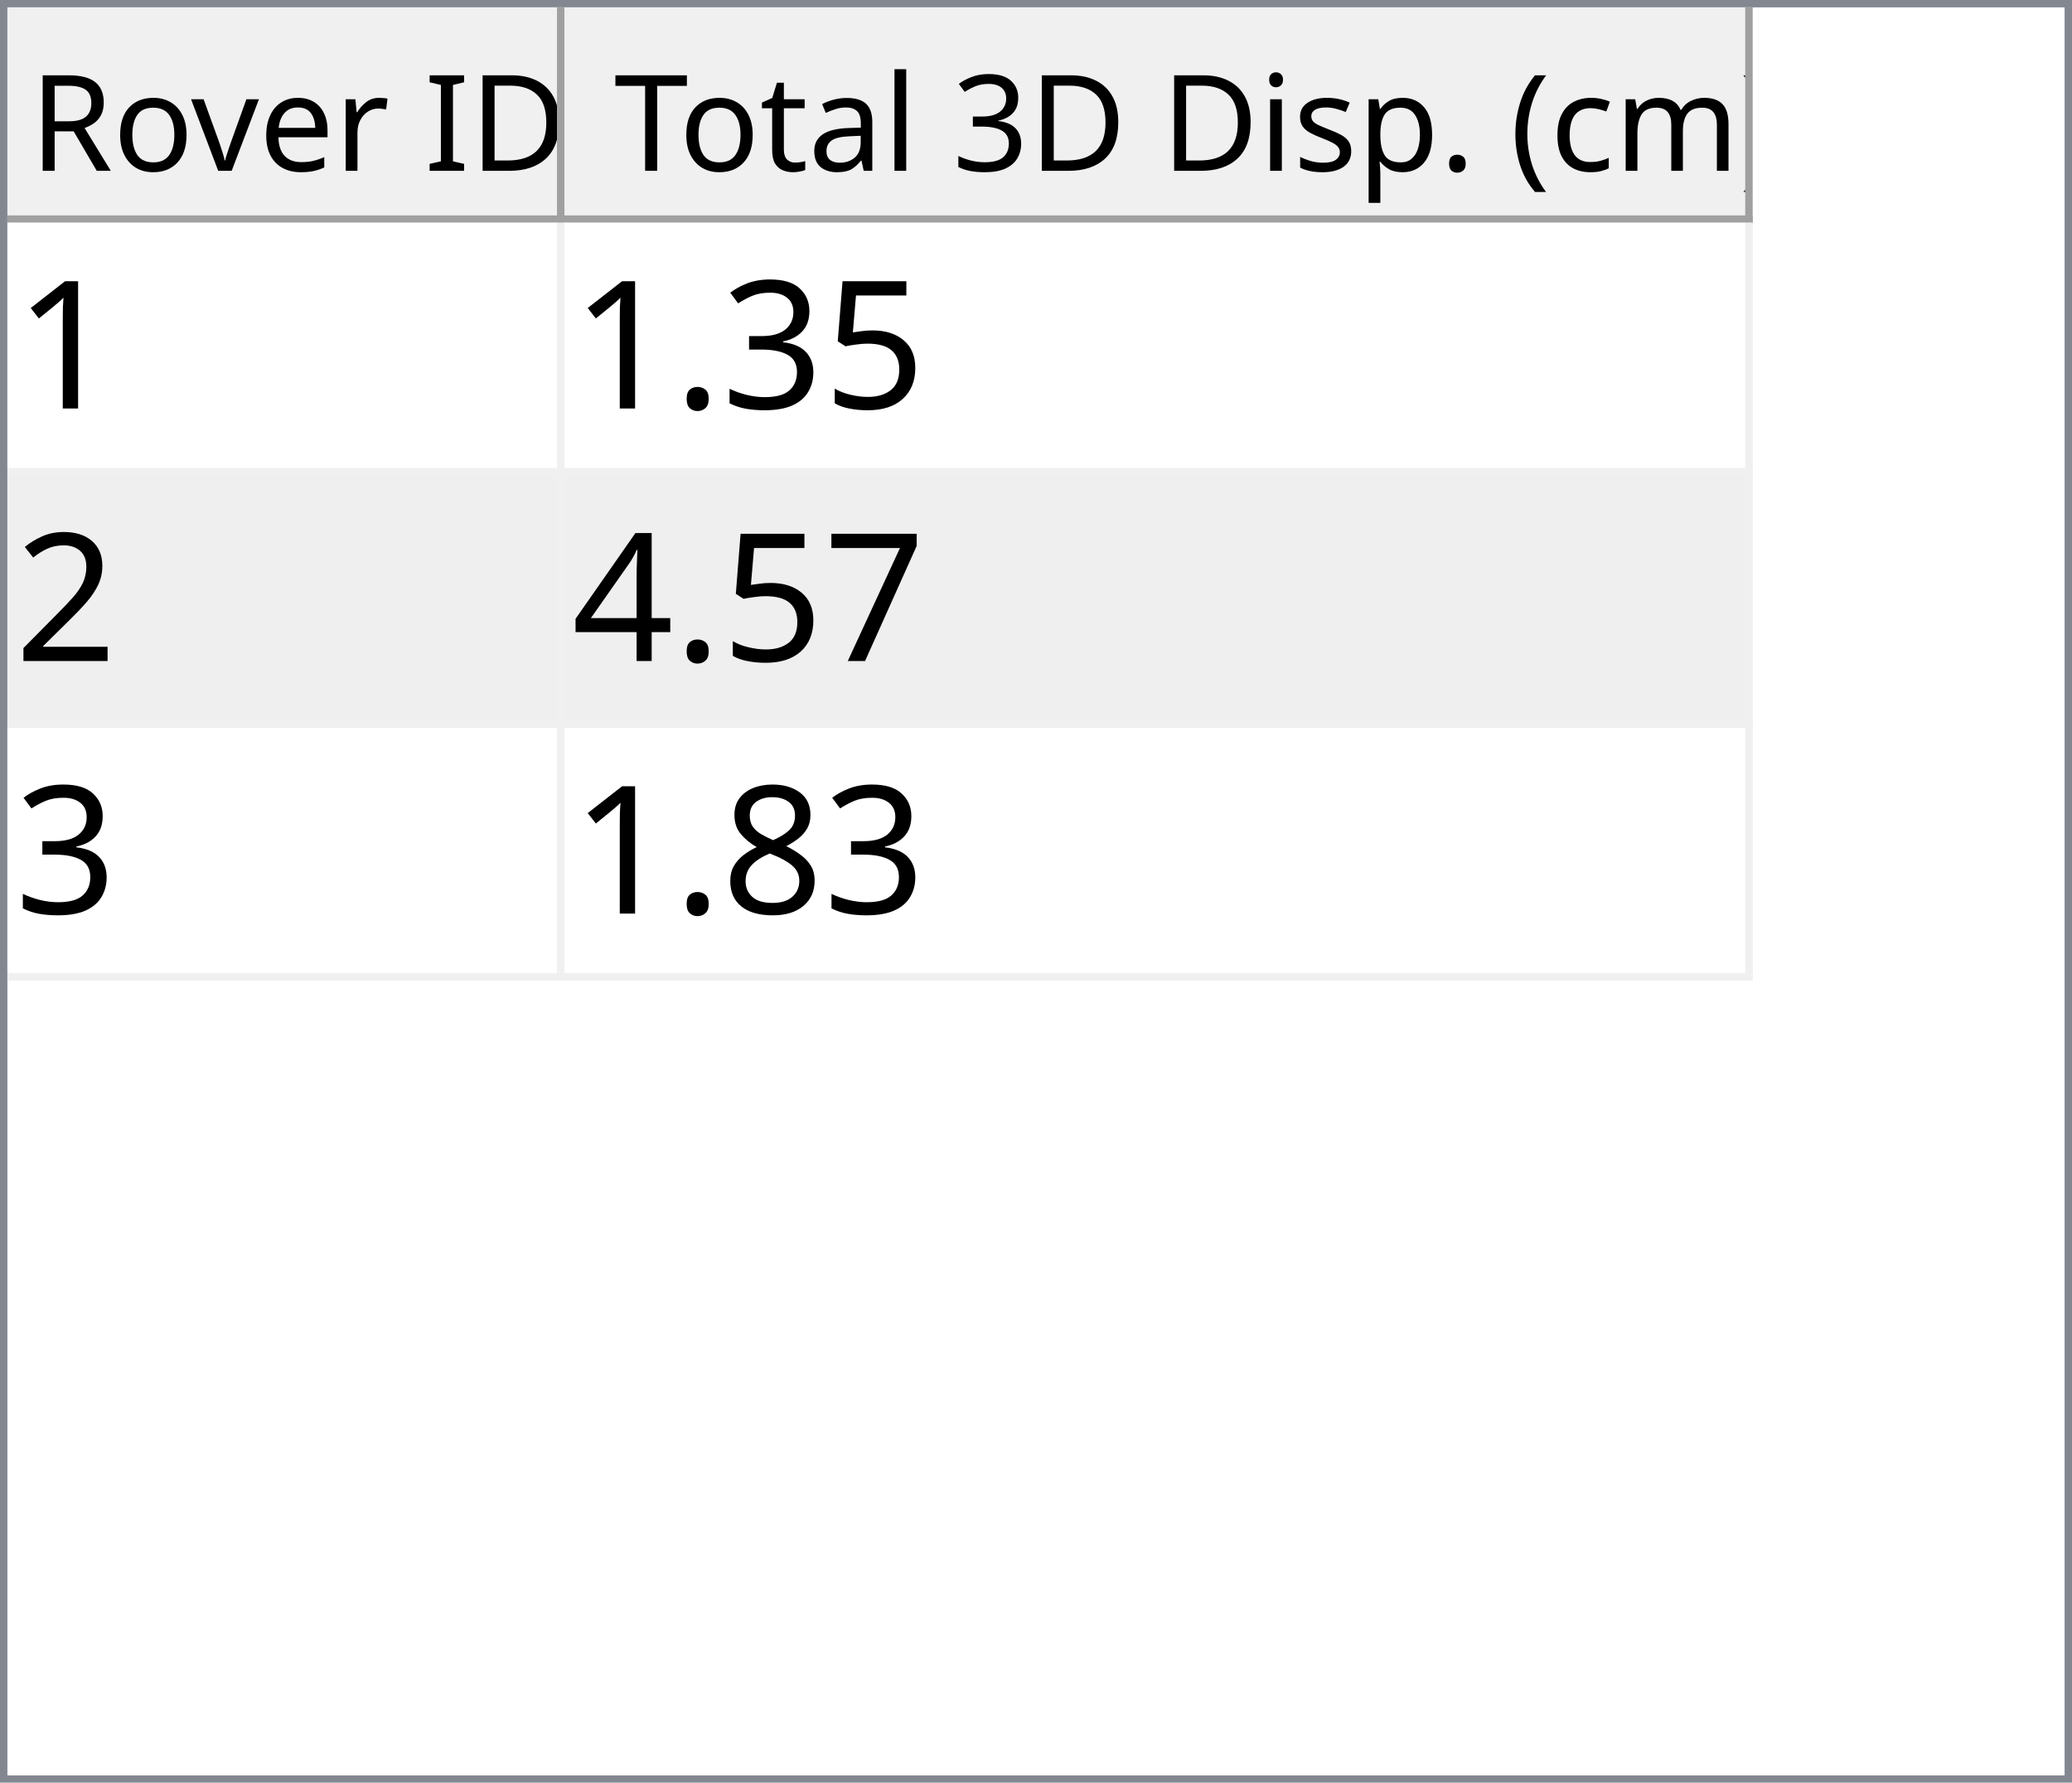
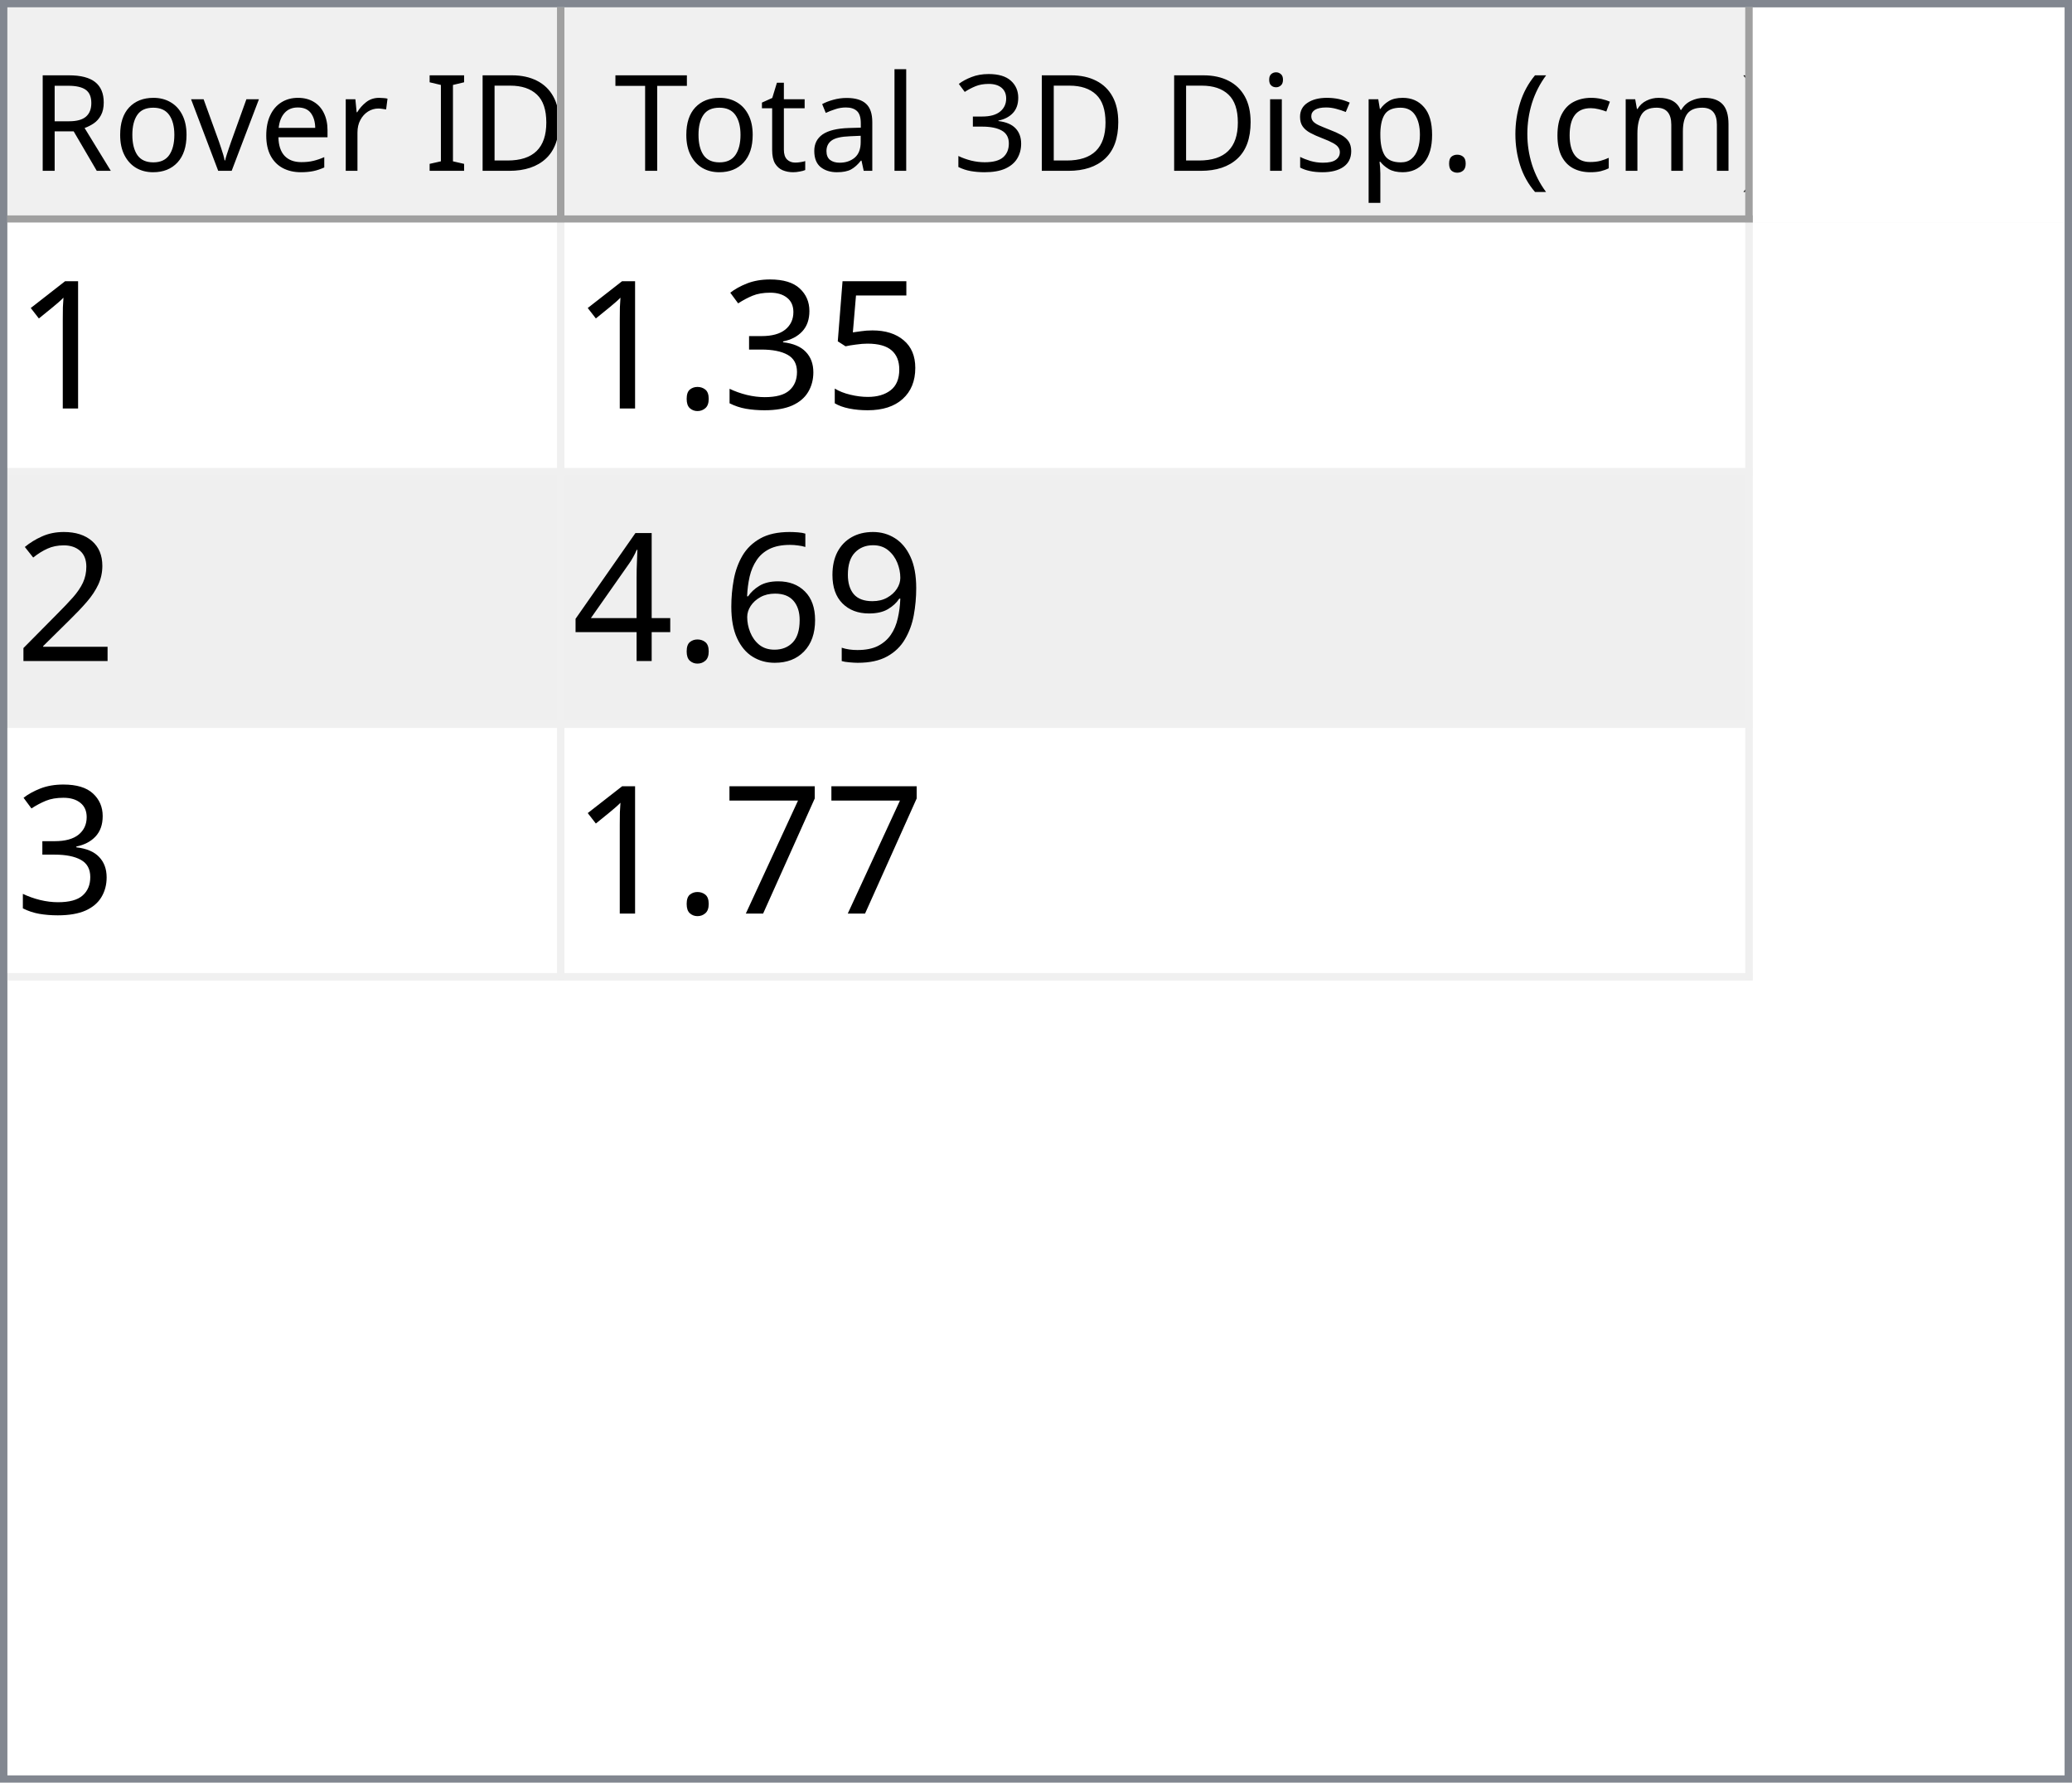
<svg xmlns="http://www.w3.org/2000/svg" style="fill-opacity:1; color-rendering:auto; color-interpolation:auto; text-rendering:auto; stroke:black; stroke-linecap:square; stroke-miterlimit:10; shape-rendering:auto; stroke-opacity:1; fill:black; stroke-dasharray:none; font-weight:normal; stroke-width:1; font-family:'Dialog'; font-style:normal; stroke-linejoin:miter; font-size:12px; stroke-dashoffset:0; image-rendering:auto;" width="279" height="240">
  <defs id="genericDefs" />
  <g>
    <defs id="defs1">
      <clipPath clipPathUnits="userSpaceOnUse" id="clipPath1">
        <path d="M0 0 L279 0 L279 240 L0 240 L0 0 Z" />
      </clipPath>
      <clipPath clipPathUnits="userSpaceOnUse" id="clipPath2">
        <path d="M0 0 L0 240 L279 240 L279 0 Z" />
      </clipPath>
      <clipPath clipPathUnits="userSpaceOnUse" id="clipPath3">
        <path d="M0 0 L0 29 L277 29 L277 0 Z" />
      </clipPath>
      <clipPath clipPathUnits="userSpaceOnUse" id="clipPath4">
        <path d="M0 0 L0 29 L75 29 L75 0 Z" />
      </clipPath>
      <clipPath clipPathUnits="userSpaceOnUse" id="clipPath5">
        <path d="M1 1 L1 28 L74 28 L74 1 Z" />
      </clipPath>
      <clipPath clipPathUnits="userSpaceOnUse" id="clipPath6">
        <path d="M0 0 L0 27 L73 27 L73 0 Z" />
      </clipPath>
      <clipPath clipPathUnits="userSpaceOnUse" id="clipPath7">
        <path d="M-0.5 -0.5 L-0.5 28.5 L74.5 28.5 L74.5 -0.5 Z" />
      </clipPath>
      <clipPath clipPathUnits="userSpaceOnUse" id="clipPath8">
        <path d="M0 0 L0 29 L160 29 L160 0 Z" />
      </clipPath>
      <clipPath clipPathUnits="userSpaceOnUse" id="clipPath9">
        <path d="M1 1 L1 28 L159 28 L159 1 Z" />
      </clipPath>
      <clipPath clipPathUnits="userSpaceOnUse" id="clipPath10">
        <path d="M0 0 L0 27 L158 27 L158 0 Z" />
      </clipPath>
      <clipPath clipPathUnits="userSpaceOnUse" id="clipPath11">
        <path d="M-0.5 -0.5 L-0.5 28.5 L159.5 28.5 L159.5 -0.5 Z" />
      </clipPath>
      <clipPath clipPathUnits="userSpaceOnUse" id="clipPath12">
        <path d="M0 0 L0 209 L277 209 L277 0 Z" />
      </clipPath>
      <clipPath clipPathUnits="userSpaceOnUse" id="clipPath13">
        <path d="M0 0 L0 102 L235 102 L235 0 Z" />
      </clipPath>
      <clipPath clipPathUnits="userSpaceOnUse" id="clipPath14">
        <path d="M-0.5 -0.5 L-0.5 101.5 L234.5 101.5 L234.5 -0.5 Z" />
      </clipPath>
      <clipPath clipPathUnits="userSpaceOnUse" id="clipPath15">
        <path d="M0 0 L0 33 L74 33 L74 0 Z" />
      </clipPath>
      <clipPath clipPathUnits="userSpaceOnUse" id="clipPath16">
        <path d="M0 0 L0 33 L159 33 L159 0 Z" />
      </clipPath>
      <font horiz-adv-x="64.551" id="font1">
        <font-face ascent="107.91" descent="25.098" units-per-em="100" style="font-style:normal; font-family:Segoe UI; font-weight:normal;" />
        <missing-glyph horiz-adv-x="64.551" d="M8.109 0 L8.109 68.266 L56.453 68.266 L56.453 0 L8.109 0 ZM15.328 7.234 L49.219 7.234 L49.219 61.031 L15.328 61.031 L15.328 7.234 Z" />
        <glyph unicode="D" horiz-adv-x="70.117" d="M9.188 0 L9.188 70.016 L28.516 70.016 Q65.531 70.016 65.531 35.891 Q65.531 19.672 55.25 9.836 Q44.969 0 27.734 0 L9.188 0 ZM17.391 62.594 L17.391 7.422 L27.828 7.422 Q41.609 7.422 49.273 14.797 Q56.938 22.172 56.938 35.688 Q56.938 62.594 28.328 62.594 L17.391 62.594 Z" />
        <glyph unicode="I" horiz-adv-x="26.611" d="M17.391 0 L9.188 0 L9.188 70.016 L17.391 70.016 L17.391 0 Z" />
        <glyph unicode=" " horiz-adv-x="27.393" d="" />
        <glyph unicode="r" horiz-adv-x="34.766" d="M34.188 41.891 Q32.078 43.5 28.125 43.5 Q23 43.5 19.555 38.672 Q16.109 33.844 16.109 25.484 L16.109 0 L8.109 0 L8.109 50 L16.109 50 L16.109 39.703 L16.312 39.703 Q18.016 44.969 21.531 47.922 Q25.047 50.875 29.391 50.875 Q32.516 50.875 34.188 50.203 L34.188 41.891 Z" />
        <glyph unicode="e" horiz-adv-x="52.295" d="M48.297 23 L12.984 23 Q13.188 14.656 17.484 10.109 Q21.781 5.562 29.297 5.562 Q37.75 5.562 44.828 11.141 L44.828 3.609 Q38.234 -1.172 27.391 -1.172 Q16.797 -1.172 10.742 5.641 Q4.688 12.453 4.688 24.812 Q4.688 36.469 11.305 43.82 Q17.922 51.172 27.734 51.172 Q37.547 51.172 42.922 44.828 Q48.297 38.484 48.297 27.203 L48.297 23 ZM40.094 29.781 Q40.047 36.719 36.75 40.578 Q33.453 44.438 27.594 44.438 Q21.922 44.438 17.969 40.383 Q14.016 36.328 13.094 29.781 L40.094 29.781 Z" />
        <glyph unicode="v" horiz-adv-x="47.9" d="M47.406 50 L27.484 0 L19.625 0 L0.688 50 L9.469 50 L22.172 13.672 Q23.578 9.672 23.922 6.688 L24.125 6.688 Q24.609 10.453 25.688 13.484 L38.969 50 L47.406 50 Z" />
        <glyph unicode="o" horiz-adv-x="58.594" d="M29 -1.172 Q17.922 -1.172 11.305 5.836 Q4.688 12.844 4.688 24.422 Q4.688 37.016 11.57 44.094 Q18.453 51.172 30.172 51.172 Q41.359 51.172 47.633 44.289 Q53.906 37.406 53.906 25.203 Q53.906 13.234 47.141 6.031 Q40.375 -1.172 29 -1.172 ZM29.594 44.438 Q21.875 44.438 17.383 39.188 Q12.891 33.938 12.891 24.703 Q12.891 15.828 17.43 10.695 Q21.969 5.562 29.594 5.562 Q37.359 5.562 41.531 10.594 Q45.703 15.625 45.703 24.906 Q45.703 34.281 41.531 39.359 Q37.359 44.438 29.594 44.438 Z" />
        <glyph unicode="R" horiz-adv-x="59.814" d="M59.375 0 L49.609 0 L37.891 19.625 Q36.281 22.359 34.766 24.289 Q33.25 26.219 31.664 27.438 Q30.078 28.656 28.25 29.219 Q26.422 29.781 24.125 29.781 L17.391 29.781 L17.391 0 L9.188 0 L9.188 70.016 L30.078 70.016 Q34.672 70.016 38.555 68.867 Q42.438 67.719 45.289 65.375 Q48.141 63.031 49.758 59.547 Q51.375 56.062 51.375 51.375 Q51.375 47.703 50.273 44.656 Q49.172 41.609 47.148 39.211 Q45.125 36.812 42.266 35.133 Q39.406 33.453 35.844 32.516 L35.844 32.328 Q37.594 31.547 38.891 30.547 Q40.188 29.547 41.359 28.18 Q42.531 26.812 43.68 25.078 Q44.828 23.344 46.234 21.047 L59.375 0 ZM17.391 62.594 L17.391 37.203 L28.516 37.203 Q31.594 37.203 34.203 38.133 Q36.812 39.062 38.719 40.797 Q40.625 42.531 41.703 45.047 Q42.781 47.562 42.781 50.688 Q42.781 56.297 39.141 59.445 Q35.5 62.594 28.609 62.594 L17.391 62.594 Z" />
        <glyph unicode=")" horiz-adv-x="30.176" d="M8.297 -15.922 L1.172 -15.922 Q16.406 2.344 16.406 26.812 Q16.406 51.469 1.078 70.016 L8.297 70.016 Q23.531 52.156 23.531 26.703 Q23.531 1.375 8.297 -15.922 Z" />
        <glyph unicode="m" horiz-adv-x="86.133" d="M79.109 0 L71.094 0 L71.094 28.719 Q71.094 37.016 68.531 40.727 Q65.969 44.438 59.906 44.438 Q54.781 44.438 51.195 39.75 Q47.609 35.062 47.609 28.516 L47.609 0 L39.594 0 L39.594 29.688 Q39.594 44.438 28.219 44.438 Q22.953 44.438 19.531 40.016 Q16.109 35.594 16.109 28.516 L16.109 0 L8.109 0 L8.109 50 L16.109 50 L16.109 42.094 L16.312 42.094 Q21.625 51.172 31.844 51.172 Q36.969 51.172 40.773 48.312 Q44.578 45.453 46 40.828 Q51.562 51.172 62.594 51.172 Q79.109 51.172 79.109 30.812 L79.109 0 Z" />
        <glyph unicode="c" horiz-adv-x="46.191" d="M42.188 2.297 Q36.422 -1.172 28.516 -1.172 Q17.828 -1.172 11.258 5.789 Q4.688 12.75 4.688 23.828 Q4.688 36.188 11.766 43.68 Q18.844 51.172 30.672 51.172 Q37.25 51.172 42.281 48.734 L42.281 40.531 Q36.719 44.438 30.375 44.438 Q22.703 44.438 17.797 38.945 Q12.891 33.453 12.891 24.516 Q12.891 15.719 17.508 10.641 Q22.125 5.562 29.891 5.562 Q36.422 5.562 42.188 9.906 L42.188 2.297 Z" />
        <glyph unicode="(" horiz-adv-x="30.176" d="M29.109 -15.922 L21.969 -15.922 Q6.844 1.375 6.844 26.703 Q6.844 52.156 21.969 70.016 L29.203 70.016 Q13.875 51.469 13.875 26.812 Q13.875 2.344 29.109 -15.922 Z" />
        <glyph unicode="." horiz-adv-x="21.68" d="M10.891 -1.078 Q8.641 -1.078 7.055 0.539 Q5.469 2.156 5.469 4.391 Q5.469 6.641 7.055 8.273 Q8.641 9.906 10.891 9.906 Q13.188 9.906 14.797 8.273 Q16.406 6.641 16.406 4.391 Q16.406 2.156 14.797 0.539 Q13.188 -1.078 10.891 -1.078 Z" />
        <glyph unicode="p" horiz-adv-x="58.789" d="M16.312 7.234 L16.109 7.234 L16.109 -23 L8.109 -23 L8.109 50 L16.109 50 L16.109 41.219 L16.312 41.219 Q22.219 51.172 33.594 51.172 Q43.266 51.172 48.688 44.461 Q54.109 37.75 54.109 26.469 Q54.109 13.922 48 6.375 Q41.891 -1.172 31.297 -1.172 Q21.578 -1.172 16.312 7.234 ZM16.109 27.391 L16.109 20.406 Q16.109 14.203 20.141 9.883 Q24.172 5.562 30.375 5.562 Q37.641 5.562 41.773 11.133 Q45.906 16.703 45.906 26.609 Q45.906 34.969 42.047 39.703 Q38.188 44.438 31.594 44.438 Q24.609 44.438 20.359 39.578 Q16.109 34.719 16.109 27.391 Z" />
        <glyph unicode="s" horiz-adv-x="42.432" d="M5.078 1.812 L5.078 10.406 Q11.625 5.562 19.484 5.562 Q30.031 5.562 30.031 12.594 Q30.031 14.594 29.125 15.992 Q28.219 17.391 26.68 18.461 Q25.141 19.531 23.07 20.383 Q21 21.234 18.609 22.172 Q15.281 23.484 12.766 24.828 Q10.25 26.172 8.57 27.859 Q6.891 29.547 6.031 31.695 Q5.172 33.844 5.172 36.719 Q5.172 40.234 6.789 42.945 Q8.406 45.656 11.086 47.484 Q13.766 49.312 17.211 50.242 Q20.656 51.172 24.312 51.172 Q30.812 51.172 35.938 48.922 L35.938 40.828 Q30.422 44.438 23.25 44.438 Q21 44.438 19.195 43.922 Q17.391 43.406 16.094 42.477 Q14.797 41.547 14.086 40.258 Q13.375 38.969 13.375 37.406 Q13.375 35.453 14.086 34.133 Q14.797 32.812 16.164 31.789 Q17.531 30.766 19.484 29.938 Q21.438 29.109 23.922 28.125 Q27.25 26.859 29.883 25.516 Q32.516 24.172 34.375 22.484 Q36.234 20.797 37.234 18.602 Q38.234 16.406 38.234 13.375 Q38.234 9.672 36.602 6.938 Q34.969 4.203 32.234 2.398 Q29.5 0.594 25.93 -0.289 Q22.359 -1.172 18.453 -1.172 Q10.75 -1.172 5.078 1.812 Z" />
        <glyph unicode="i" horiz-adv-x="24.219" d="M12.203 62.703 Q10.062 62.703 8.547 64.164 Q7.031 65.625 7.031 67.875 Q7.031 70.125 8.547 71.609 Q10.062 73.094 12.203 73.094 Q14.406 73.094 15.945 71.609 Q17.484 70.125 17.484 67.875 Q17.484 65.719 15.945 64.211 Q14.406 62.703 12.203 62.703 ZM16.109 0 L8.109 0 L8.109 50 L16.109 50 L16.109 0 Z" />
        <glyph unicode="3" horiz-adv-x="53.906" d="M46.531 19.828 Q46.531 15.094 44.75 11.211 Q42.969 7.328 39.719 4.57 Q36.469 1.812 31.93 0.297 Q27.391 -1.219 21.922 -1.219 Q11.922 -1.219 6 2.594 L6 11.188 Q13.094 5.609 22.219 5.609 Q25.875 5.609 28.828 6.539 Q31.781 7.469 33.906 9.227 Q36.031 10.984 37.18 13.477 Q38.328 15.969 38.328 19.094 Q38.328 32.812 18.797 32.812 L12.984 32.812 L12.984 39.594 L18.5 39.594 Q35.797 39.594 35.797 52.484 Q35.797 64.406 22.609 64.406 Q15.188 64.406 8.688 59.422 L8.688 67.188 Q15.375 71.188 24.609 71.188 Q29 71.188 32.57 69.969 Q36.141 68.75 38.68 66.555 Q41.219 64.359 42.609 61.281 Q44 58.203 44 54.5 Q44 40.672 30.031 36.719 L30.031 36.531 Q33.594 36.141 36.625 34.797 Q39.656 33.453 41.852 31.305 Q44.047 29.156 45.289 26.25 Q46.531 23.344 46.531 19.828 Z" />
        <glyph unicode="l" horiz-adv-x="24.219" d="M16.109 0 L8.109 0 L8.109 74.031 L16.109 74.031 L16.109 0 Z" />
        <glyph unicode="a" horiz-adv-x="50.879" d="M43.891 0 L35.891 0 L35.891 7.812 L35.688 7.812 Q30.469 -1.172 20.312 -1.172 Q12.844 -1.172 8.617 2.781 Q4.391 6.734 4.391 13.281 Q4.391 27.297 20.906 29.594 L35.891 31.688 Q35.891 44.438 25.594 44.438 Q16.547 44.438 9.281 38.281 L9.281 46.484 Q16.656 51.172 26.266 51.172 Q43.891 51.172 43.891 32.516 L43.891 0 ZM35.891 25.297 L23.828 23.641 Q18.266 22.859 15.43 20.875 Q12.594 18.891 12.594 13.875 Q12.594 10.203 15.211 7.883 Q17.828 5.562 22.172 5.562 Q28.125 5.562 32.008 9.742 Q35.891 13.922 35.891 20.312 L35.891 25.297 Z" />
        <glyph unicode="t" horiz-adv-x="33.887" d="M31.297 0.484 Q28.469 -1.078 23.828 -1.078 Q10.688 -1.078 10.688 13.578 L10.688 43.172 L2.094 43.172 L2.094 50 L10.688 50 L10.688 62.203 L18.703 64.797 L18.703 50 L31.297 50 L31.297 43.172 L18.703 43.172 L18.703 14.984 Q18.703 9.969 20.414 7.82 Q22.125 5.672 26.078 5.672 Q29.109 5.672 31.297 7.328 L31.297 0.484 Z" />
        <glyph unicode="T" horiz-adv-x="52.393" d="M50.594 62.594 L30.375 62.594 L30.375 0 L22.172 0 L22.172 62.594 L2 62.594 L2 70.016 L50.594 70.016 L50.594 62.594 Z" />
      </font>
      <font horiz-adv-x="75.0" id="font2">
        <font-face ascent="100.537" descent="21.973" units-per-em="100" style="font-style:normal; font-family:sans-serif; font-weight:normal;" />
        <missing-glyph horiz-adv-x="75.0" d="M12.5 0 L12.5 62.5 L62.5 62.5 L62.5 0 L12.5 0 ZM14.062 1.562 L60.938 1.562 L60.938 60.938 L14.062 60.938 L14.062 1.562 Z" />
        <glyph unicode="1" horiz-adv-x="55.615" d="M37.25 0 L28.469 0 L28.469 56 Q25.297 52.984 20.141 49.953 Q14.984 46.922 10.891 45.406 L10.891 53.906 Q18.266 57.375 23.781 62.305 Q29.297 67.234 31.594 71.875 L37.25 71.875 L37.25 0 Z" />
        <glyph unicode="5" horiz-adv-x="55.615" d="M4.156 18.75 L13.375 19.531 Q14.406 12.797 18.141 9.398 Q21.875 6 27.156 6 Q33.5 6 37.891 10.789 Q42.281 15.578 42.281 23.484 Q42.281 31 38.062 35.352 Q33.844 39.703 27 39.703 Q22.75 39.703 19.336 37.773 Q15.922 35.844 13.969 32.766 L5.719 33.844 L12.641 70.609 L48.25 70.609 L48.25 62.203 L19.672 62.203 L15.828 42.969 Q22.266 47.469 29.344 47.469 Q38.719 47.469 45.164 40.969 Q51.609 34.469 51.609 24.266 Q51.609 14.547 45.953 7.469 Q39.062 -1.219 27.156 -1.219 Q17.391 -1.219 11.211 4.25 Q5.031 9.719 4.156 18.75 Z" />
        <glyph unicode="3" horiz-adv-x="55.615" d="M4.203 18.891 L12.984 20.062 Q14.5 12.594 18.141 9.297 Q21.781 6 27 6 Q33.203 6 37.477 10.297 Q41.75 14.594 41.75 20.953 Q41.75 27 37.797 30.93 Q33.844 34.859 27.734 34.859 Q25.25 34.859 21.531 33.891 L22.516 41.609 Q23.391 41.5 23.922 41.5 Q29.547 41.5 34.039 44.43 Q38.531 47.359 38.531 53.469 Q38.531 58.297 35.258 61.477 Q31.984 64.656 26.812 64.656 Q21.688 64.656 18.266 61.43 Q14.844 58.203 13.875 51.766 L5.078 53.328 Q6.688 62.156 12.398 67.016 Q18.109 71.875 26.609 71.875 Q32.469 71.875 37.398 69.359 Q42.328 66.844 44.945 62.5 Q47.562 58.156 47.562 53.266 Q47.562 48.641 45.07 44.828 Q42.578 41.016 37.703 38.766 Q44.047 37.312 47.562 32.695 Q51.078 28.078 51.078 21.141 Q51.078 11.766 44.242 5.25 Q37.406 -1.266 26.953 -1.266 Q17.531 -1.266 11.305 4.352 Q5.078 9.969 4.203 18.891 Z" />
        <glyph unicode="." horiz-adv-x="27.783" d="M9.078 0 L9.078 10.016 L19.094 10.016 L19.094 0 L9.078 0 Z" />
        <glyph unicode="2" horiz-adv-x="55.615" d="M50.344 8.453 L50.344 0 L3.031 0 Q2.938 3.172 4.047 6.109 Q5.859 10.938 9.836 15.625 Q13.812 20.312 21.344 26.469 Q33.016 36.031 37.117 41.625 Q41.219 47.219 41.219 52.203 Q41.219 57.422 37.477 61.008 Q33.734 64.594 27.734 64.594 Q21.391 64.594 17.578 60.789 Q13.766 56.984 13.719 50.25 L4.688 51.172 Q5.609 61.281 11.664 66.578 Q17.719 71.875 27.938 71.875 Q38.234 71.875 44.242 66.164 Q50.25 60.453 50.25 52 Q50.25 47.703 48.492 43.555 Q46.734 39.406 42.656 34.812 Q38.578 30.219 29.109 22.219 Q21.188 15.578 18.945 13.211 Q16.703 10.844 15.234 8.453 L50.344 8.453 Z" />
+         <glyph unicode="9" horiz-adv-x="55.615" d="M5.469 16.547 L13.922 17.328 Q14.984 11.375 18.016 8.688 Q21.047 6 25.781 6 Q29.828 6 32.883 7.859 Q35.938 9.719 37.891 12.82 Q39.844 15.922 41.164 21.195 Q42.484 26.469 42.484 31.938 Q42.484 32.516 42.438 33.688 Q39.797 29.5 35.234 26.883 Q30.672 24.266 25.344 24.266 Q16.453 24.266 10.305 30.711 Q4.156 37.156 4.156 47.703 Q4.156 58.594 10.578 65.234 Q17 71.875 26.656 71.875 Q33.641 71.875 39.43 68.117 Q45.219 64.359 48.219 57.398 Q51.219 50.438 51.219 37.25 Q51.219 23.531 48.242 15.406 Q45.266 7.281 39.383 3.031 Q33.5 -1.219 25.594 -1.219 Q17.188 -1.219 11.867 3.445 Q6.547 8.109 5.469 16.547 ZM41.453 48.141 Q41.453 55.719 37.43 60.156 Q33.406 64.594 27.734 64.594 Q21.875 64.594 17.531 59.812 Q13.188 55.031 13.188 47.406 Q13.188 40.578 17.312 36.305 Q21.438 32.031 27.484 32.031 Q33.594 32.031 37.523 36.305 Q41.453 40.578 41.453 48.141 Z" />
+         <glyph unicode="6" horiz-adv-x="55.615" d="M49.75 54.047 L41.016 53.375 Q39.844 58.547 37.703 60.891 Q34.125 64.656 28.906 64.656 Q24.703 64.656 21.531 62.312 Q17.391 59.281 14.992 53.469 Q12.594 47.656 12.5 36.922 Q15.672 41.75 20.266 44.094 Q24.859 46.438 29.891 46.438 Q38.672 46.438 44.852 39.969 Q51.031 33.5 51.031 23.25 Q51.031 16.5 48.125 10.719 Q45.219 4.938 40.141 1.859 Q35.062 -1.219 28.609 -1.219 Q17.625 -1.219 10.695 6.859 Q3.766 14.938 3.766 33.5 Q3.766 54.25 11.422 63.672 Q18.109 71.875 29.438 71.875 Q37.891 71.875 43.289 67.141 Q48.688 62.406 49.75 54.047 ZM13.875 23.188 Q13.875 18.656 15.797 14.508 Q17.719 10.359 21.188 8.18 Q24.656 6 28.469 6 Q34.031 6 38.039 10.492 Q42.047 14.984 42.047 22.703 Q42.047 30.125 38.086 34.398 Q34.125 38.672 28.125 38.672 Q22.172 38.672 18.023 34.398 Q13.875 30.125 13.875 23.188 Z" />
+         <glyph unicode="4" horiz-adv-x="55.615" d="M32.328 0 L32.328 17.141 L1.266 17.141 L1.266 25.203 L33.938 71.578 L41.109 71.578 L41.109 25.203 L50.781 25.203 L50.781 17.141 L41.109 17.141 L41.109 0 L32.328 0 ZM32.328 25.203 L32.328 57.469 L9.906 25.203 L32.328 25.203 Z" />
        <glyph unicode="7" horiz-adv-x="55.615" d="M4.734 62.203 L4.734 70.656 L51.078 70.656 L51.078 63.812 Q44.234 56.547 37.523 44.484 Q30.812 32.422 27.156 19.672 Q24.516 10.688 23.781 0 L14.75 0 Q14.891 8.453 18.062 20.414 Q21.234 32.375 27.172 43.484 Q33.109 54.594 39.797 62.203 L4.734 62.203 Z" />
-         <glyph unicode="4" horiz-adv-x="55.615" d="M32.328 0 L32.328 17.141 L1.266 17.141 L1.266 25.203 L33.938 71.578 L41.109 71.578 L41.109 25.203 L50.781 25.203 L50.781 17.141 L41.109 17.141 L41.109 0 L32.328 0 ZM32.328 25.203 L32.328 57.469 L9.906 25.203 L32.328 25.203 Z" />
-         <glyph unicode="8" horiz-adv-x="55.615" d="M17.672 38.812 Q12.203 40.828 9.57 44.539 Q6.938 48.25 6.938 53.422 Q6.938 61.234 12.555 66.555 Q18.172 71.875 27.484 71.875 Q36.859 71.875 42.578 66.43 Q48.297 60.984 48.297 53.172 Q48.297 48.188 45.68 44.508 Q43.062 40.828 37.75 38.812 Q44.344 36.672 47.781 31.883 Q51.219 27.094 51.219 20.453 Q51.219 11.281 44.727 5.031 Q38.234 -1.219 27.641 -1.219 Q17.047 -1.219 10.547 5.055 Q4.047 11.328 4.047 20.703 Q4.047 27.688 7.594 32.398 Q11.141 37.109 17.672 38.812 ZM15.922 53.719 Q15.922 48.641 19.195 45.414 Q22.469 42.188 27.688 42.188 Q32.766 42.188 36.016 45.383 Q39.266 48.578 39.266 53.219 Q39.266 58.062 35.914 61.359 Q32.562 64.656 27.594 64.656 Q22.562 64.656 19.242 61.43 Q15.922 58.203 15.922 53.719 ZM13.094 20.656 Q13.094 16.891 14.875 13.375 Q16.656 9.859 20.172 7.93 Q23.688 6 27.734 6 Q34.031 6 38.133 10.055 Q42.234 14.109 42.234 20.359 Q42.234 26.703 38.016 30.859 Q33.797 35.016 27.438 35.016 Q21.234 35.016 17.164 30.914 Q13.094 26.812 13.094 20.656 Z" />
      </font>
    </defs>
    <g style="fill:white; stroke:white;">
      <rect x="0" y="0" width="279" style="clip-path:url(#clipPath1); stroke:none;" height="240" />
    </g>
    <g style="fill:white; text-rendering:optimizeSpeed; color-rendering:optimizeSpeed; image-rendering:optimizeSpeed; shape-rendering:crispEdges; stroke:white; color-interpolation:sRGB;">
      <rect x="0" width="279" height="240" y="0" style="stroke:none;" />
      <path style="stroke:none;" d="M0 240 L279 240 L279 0 L0 0 Z" />
    </g>
    <g style="fill:rgb(240,240,240); font-size:18px; font-family:'Segoe UI'; stroke:rgb(240,240,240);">
      <rect x="0" y="0" width="279" style="clip-path:url(#clipPath2); stroke:none;" height="240" />
    </g>
    <g style="fill:rgb(130,135,144); font-size:18px; font-family:'Segoe UI'; stroke:rgb(130,135,144);">
      <path d="M0 0 L279 0 L279 240 L0 240 L0 0 ZM1 1 L278 1 L278 239 L1 239 L1 1 Z" style="fill-rule:evenodd; clip-path:url(#clipPath2); stroke:none;" />
    </g>
    <g style="fill:white; font-size:18px; font-family:'Segoe UI'; stroke:white;" transform="translate(1,1)">
      <rect x="0" y="0" width="277" style="clip-path:url(#clipPath3); stroke:none;" height="29" />
    </g>
    <g style="fill:rgb(240,240,240); font-size:18px; font-family:'Segoe UI'; stroke:rgb(240,240,240);" transform="translate(1,1)">
      <rect x="0" y="0" width="75" style="clip-path:url(#clipPath4); stroke:none;" height="29" />
    </g>
    <g style="font-family:'Segoe UI'; font-size:18px;" transform="translate(2,2)">
      <text x="2" xml:space="preserve" y="21" style="clip-path:url(#clipPath6); stroke:none;">Rover ID</text>
    </g>
    <g transform="translate(1.5,1.5)" style="fill:rgb(160,160,160); font-size:18px; font-family:'Segoe UI'; stroke:rgb(160,160,160); stroke-linejoin:bevel;">
      <line x1="74" x2="74" y1="0" style="fill:none; clip-path:url(#clipPath7);" y2="28" />
    </g>
    <g transform="matrix(1,0,0,1,1,1) translate(0.5,0.5)" style="fill:rgb(160,160,160); font-size:18px; font-family:'Segoe UI'; stroke:rgb(160,160,160); stroke-linejoin:bevel;">
      <line x1="0" x2="74" y1="28" style="fill:none; clip-path:url(#clipPath7);" y2="28" />
    </g>
    <g style="fill:rgb(240,240,240); font-size:18px; font-family:'Segoe UI'; stroke:rgb(240,240,240);" transform="translate(76,1)">
      <rect x="0" y="0" width="160" style="clip-path:url(#clipPath8); stroke:none;" height="29" />
    </g>
    <g style="font-family:'Segoe UI'; font-size:18px;" transform="translate(77,2)">
      <text x="1" xml:space="preserve" y="21" style="clip-path:url(#clipPath10); stroke:none;"> Total 3D Disp. (cm)</text>
    </g>
    <g transform="translate(76.5,1.5)" style="fill:rgb(160,160,160); font-size:18px; font-family:'Segoe UI'; stroke:rgb(160,160,160); stroke-linejoin:bevel;">
      <line x1="159" x2="159" y1="0" style="fill:none; clip-path:url(#clipPath11);" y2="28" />
    </g>
    <g transform="matrix(1,0,0,1,76,1) translate(0.5,0.5)" style="fill:rgb(160,160,160); font-size:18px; font-family:'Segoe UI'; stroke:rgb(160,160,160); stroke-linejoin:bevel;">
      <line x1="0" x2="159" y1="28" style="fill:none; clip-path:url(#clipPath11);" y2="28" />
    </g>
    <g style="fill:white; font-size:18px; font-family:'Segoe UI'; stroke:white;" transform="translate(1,30)">
      <rect x="0" y="0" width="277" style="clip-path:url(#clipPath12); stroke:none;" height="209" />
    </g>
    <g style="fill:rgb(240,240,240); font-size:24px; font-family:sans-serif; stroke:rgb(240,240,240);" transform="translate(1,30)">
      <rect x="0" y="0" width="235" style="clip-path:url(#clipPath13); stroke:none;" height="102" />
      <line transform="translate(0.5,0.5)" x1="0" x2="234" y1="33" style="clip-path:url(#clipPath14); fill:none; stroke-linejoin:bevel;" y2="33" />
    </g>
    <g transform="matrix(1,0,0,1,1,30) translate(0.5,0.5)" style="fill:rgb(240,240,240); font-size:24px; font-family:sans-serif; stroke:rgb(240,240,240); stroke-linejoin:bevel;">
      <line x1="0" x2="234" y1="67" style="fill:none; clip-path:url(#clipPath14);" y2="67" />
    </g>
    <g transform="matrix(1,0,0,1,1,30) translate(0.5,0.5)" style="fill:rgb(240,240,240); font-size:24px; font-family:sans-serif; stroke:rgb(240,240,240); stroke-linejoin:bevel;">
      <line x1="0" x2="234" y1="101" style="fill:none; clip-path:url(#clipPath14);" y2="101" />
    </g>
    <g transform="matrix(1,0,0,1,1,30) translate(0.5,0.5)" style="fill:rgb(240,240,240); font-size:24px; font-family:sans-serif; stroke:rgb(240,240,240); stroke-linejoin:bevel;">
      <line x1="74" x2="74" y1="0" style="fill:none; clip-path:url(#clipPath14);" y2="101" />
    </g>
    <g transform="matrix(1,0,0,1,1,30) translate(0.5,0.5)" style="fill:rgb(240,240,240); font-size:24px; font-family:sans-serif; stroke:rgb(240,240,240); stroke-linejoin:bevel;">
      <line x1="234" x2="234" y1="0" style="fill:none; clip-path:url(#clipPath14);" y2="101" />
    </g>
    <g style="fill:white; font-size:24px; font-family:sans-serif; stroke:white;" transform="matrix(1,0,0,1,1,30)">
      <rect x="0" y="0" width="74" style="clip-path:url(#clipPath15); stroke:none;" height="33" />
      <text x="1" y="25" style="fill:black; clip-path:url(#clipPath15); stroke:none;" xml:space="preserve">1</text>
    </g>
    <g style="fill:white; font-size:24px; font-family:sans-serif; stroke:white;" transform="matrix(1,0,0,1,1,30) translate(75,0)">
      <rect x="0" y="0" width="159" style="clip-path:url(#clipPath16); stroke:none;" height="33" />
      <text x="1" y="25" style="fill:black; clip-path:url(#clipPath16); stroke:none;" xml:space="preserve">1.35</text>
    </g>
    <g style="fill:rgb(239,239,239); font-size:24px; font-family:sans-serif; stroke:rgb(239,239,239);" transform="matrix(1,0,0,1,1,30) translate(0,34)">
      <rect x="0" y="0" width="74" style="clip-path:url(#clipPath15); stroke:none;" height="33" />
      <text x="1" y="25" style="fill:black; clip-path:url(#clipPath15); stroke:none;" xml:space="preserve">2</text>
    </g>
    <g style="fill:rgb(239,239,239); font-size:24px; font-family:sans-serif; stroke:rgb(239,239,239);" transform="matrix(1,0,0,1,1,30) translate(75,34)">
      <rect x="0" y="0" width="159" style="clip-path:url(#clipPath16); stroke:none;" height="33" />
-       <text x="1" y="25" style="fill:black; clip-path:url(#clipPath16); stroke:none;" xml:space="preserve">4.57</text>
+       <text x="1" y="25" style="fill:black; clip-path:url(#clipPath16); stroke:none;" xml:space="preserve">4.69</text>
    </g>
    <g style="fill:white; font-size:24px; font-family:sans-serif; stroke:white;" transform="matrix(1,0,0,1,1,30) translate(0,68)">
      <rect x="0" y="0" width="74" style="clip-path:url(#clipPath15); stroke:none;" height="33" />
      <text x="1" y="25" style="fill:black; clip-path:url(#clipPath15); stroke:none;" xml:space="preserve">3</text>
    </g>
    <g style="fill:white; font-size:24px; font-family:sans-serif; stroke:white;" transform="matrix(1,0,0,1,1,30) translate(75,68)">
      <rect x="0" y="0" width="159" style="clip-path:url(#clipPath16); stroke:none;" height="33" />
-       <text x="1" y="25" style="fill:black; clip-path:url(#clipPath16); stroke:none;" xml:space="preserve">1.83</text>
+       <text x="1" y="25" style="fill:black; clip-path:url(#clipPath16); stroke:none;" xml:space="preserve">1.77</text>
    </g>
  </g>
</svg>
